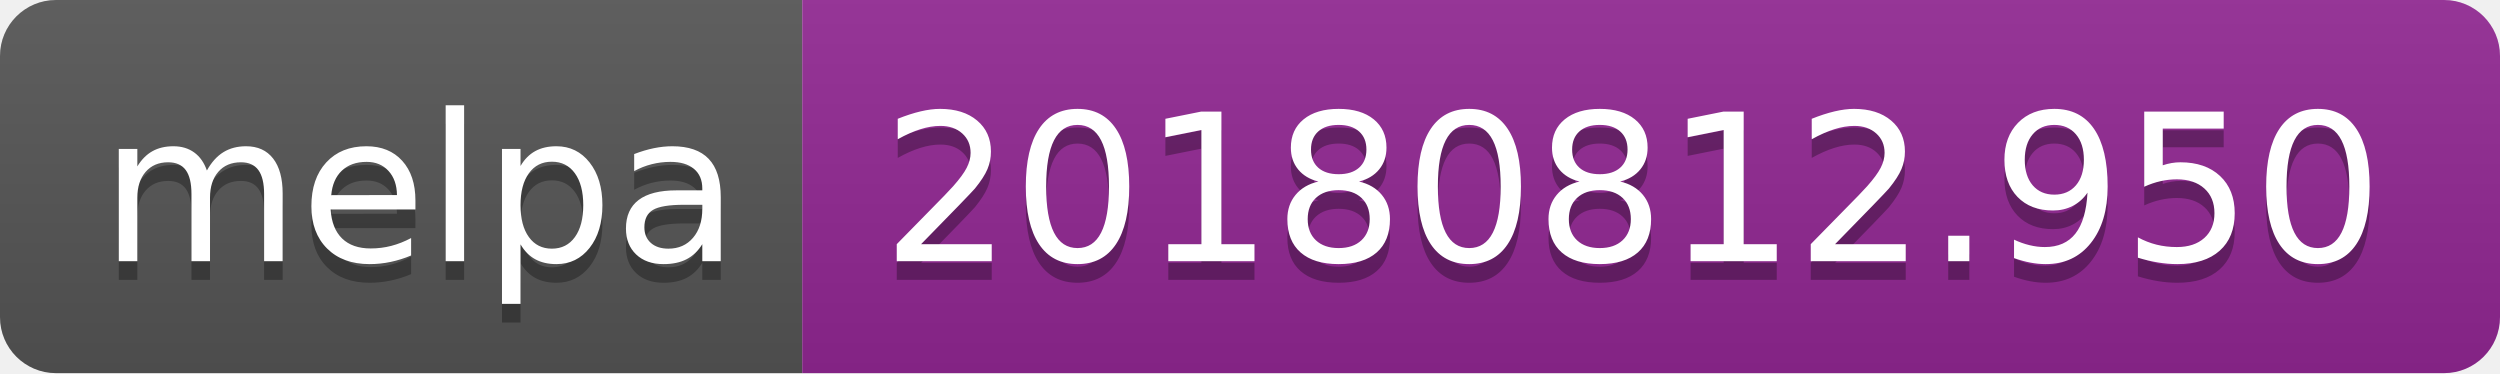
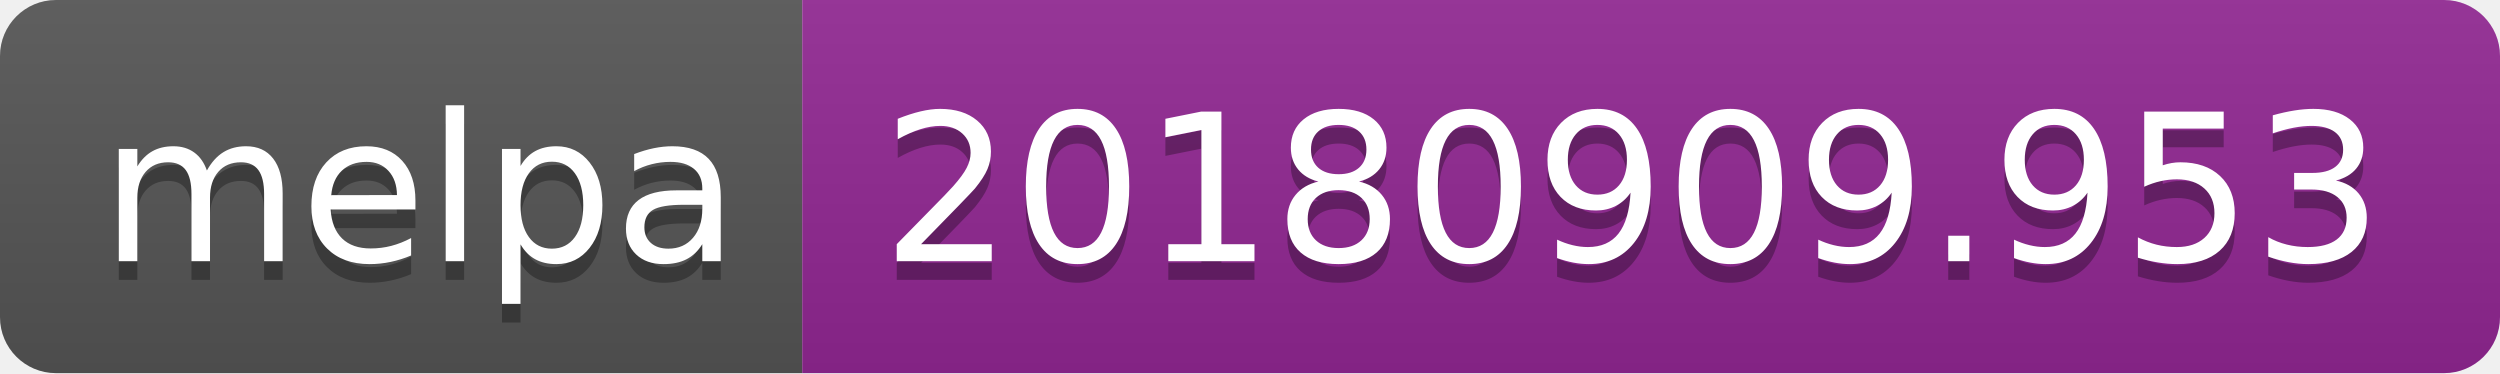
<svg xmlns="http://www.w3.org/2000/svg" width="134" height="20">
  <linearGradient id="b" x2="0" y2="100%">
    <stop offset="0" stop-color="#bbb" stop-opacity=".1" />
    <stop offset="1" stop-opacity=".1" />
  </linearGradient>
  <clipPath id="a">
    <rect width="134" height="20" rx="3" fill="#fff" />
  </clipPath>
  <g clip-path="url(#a)">
    <path fill="#555" d="M0 0h43v20H0z" />
    <path fill="#922793" d="M43 0h91v20H43z" />
    <path fill="url(#b)" d="M0 0h134v20H0z" />
  </g>
  <g fill="#fff" text-anchor="middle" font-family="DejaVu Sans,Verdana,Geneva,sans-serif" font-size="110">
    <text x="225" y="150" fill="#010101" fill-opacity=".3" transform="scale(.1)" textLength="330">melpa</text>
    <text x="225" y="140" transform="scale(.1)" textLength="330">melpa</text>
-     <text x="875" y="150" fill="#010101" fill-opacity=".3" transform="scale(.1)" textLength="810">20180812.950</text>
-     <text x="875" y="140" transform="scale(.1)" textLength="810">20180812.950</text>
+     <text x="875" y="150" fill="#010101" fill-opacity=".3" transform="scale(.1)" textLength="810">20180909.953</text>
+     <text x="875" y="140" transform="scale(.1)" textLength="810">20180909.953</text>
  </g>
</svg>
